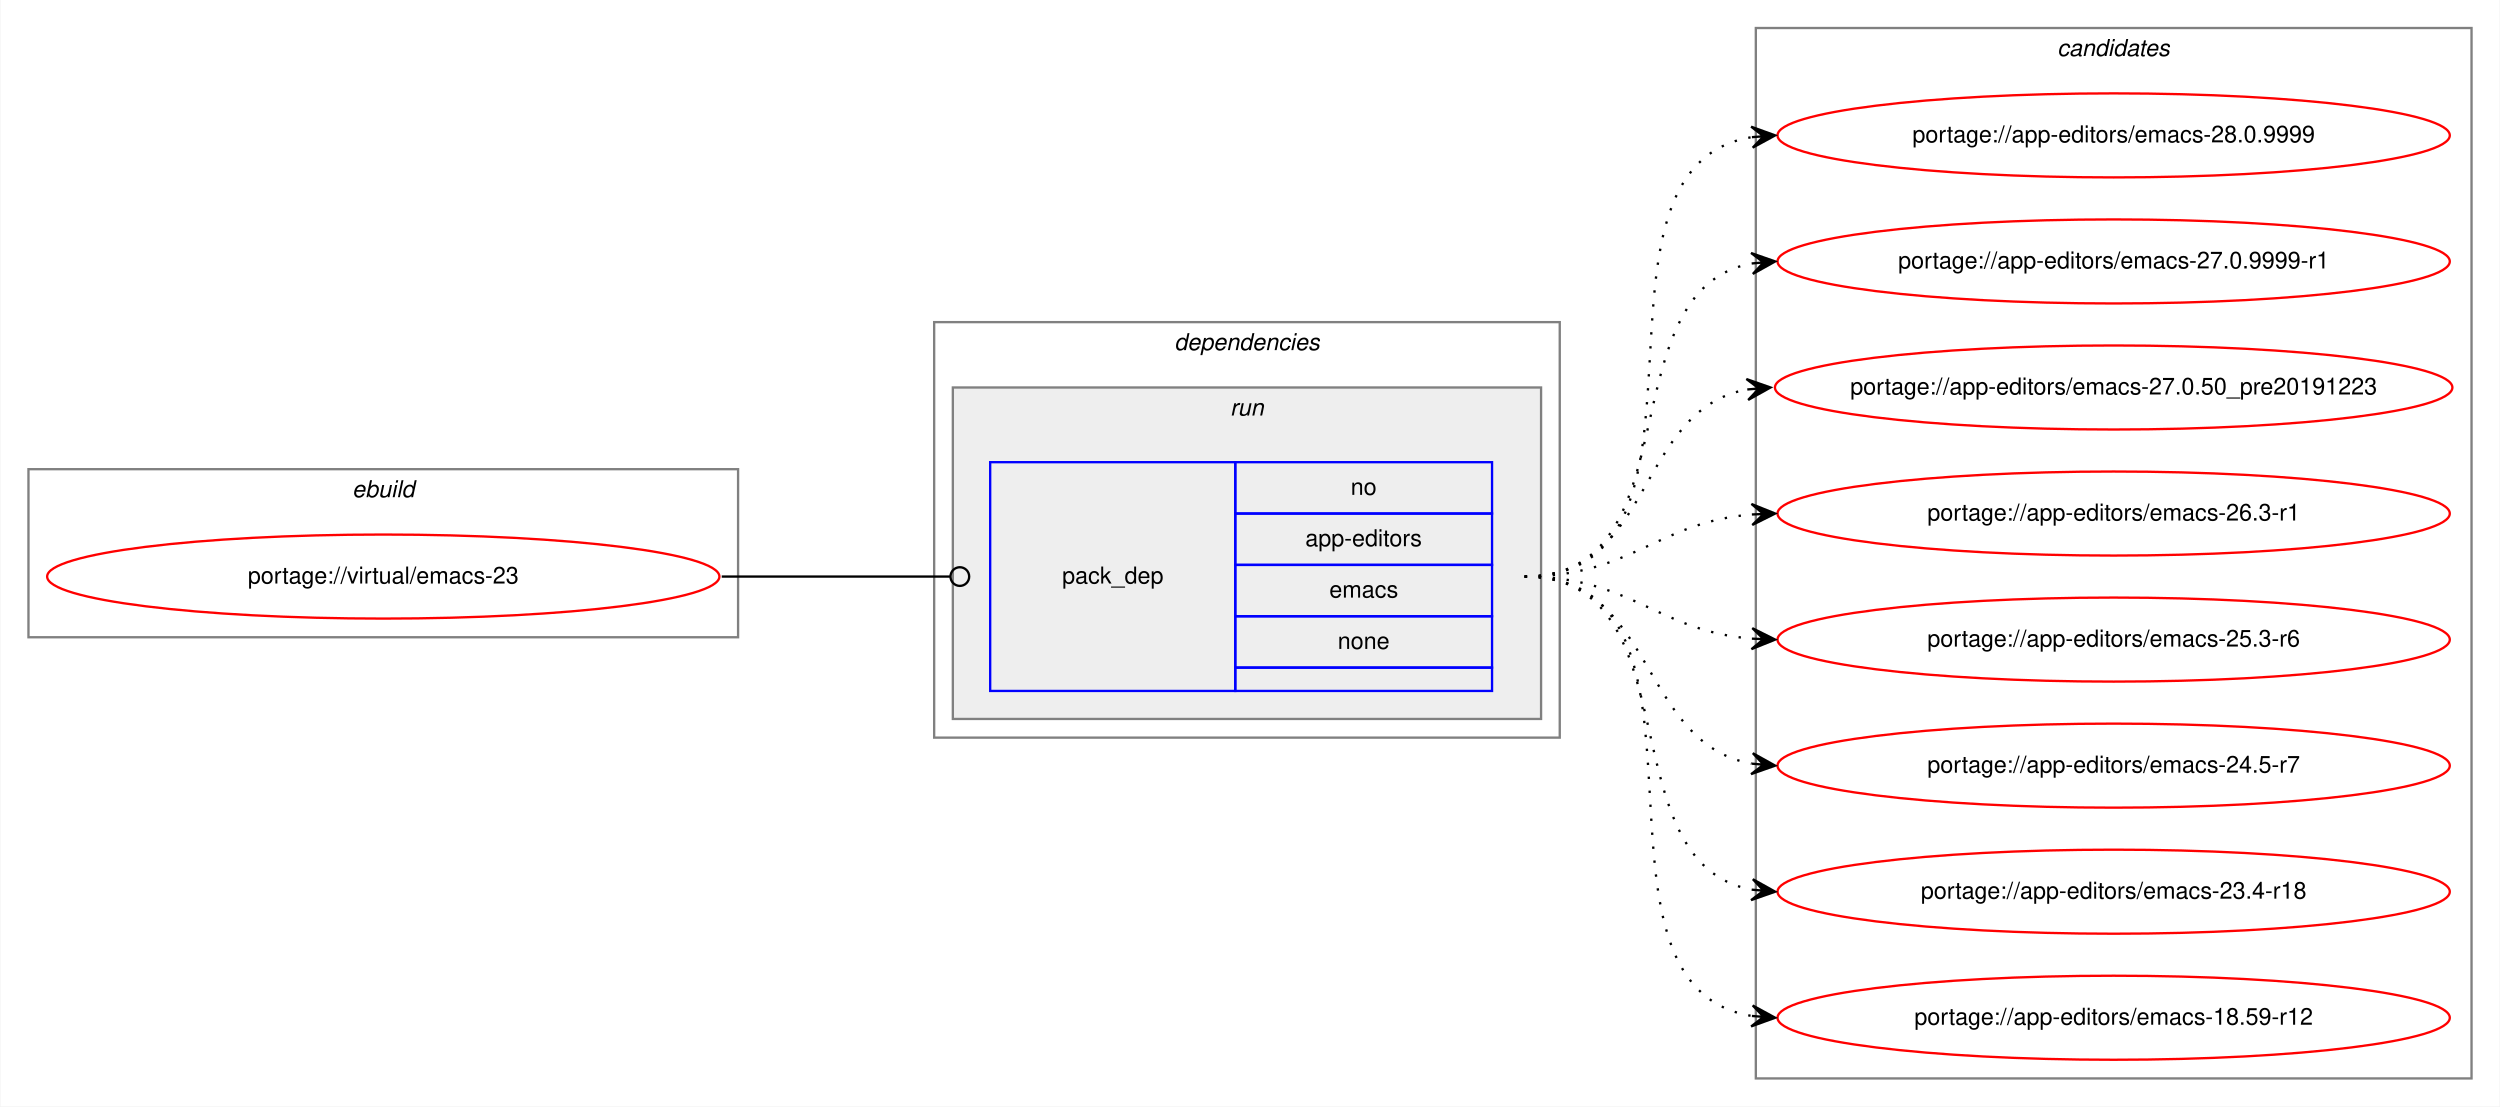
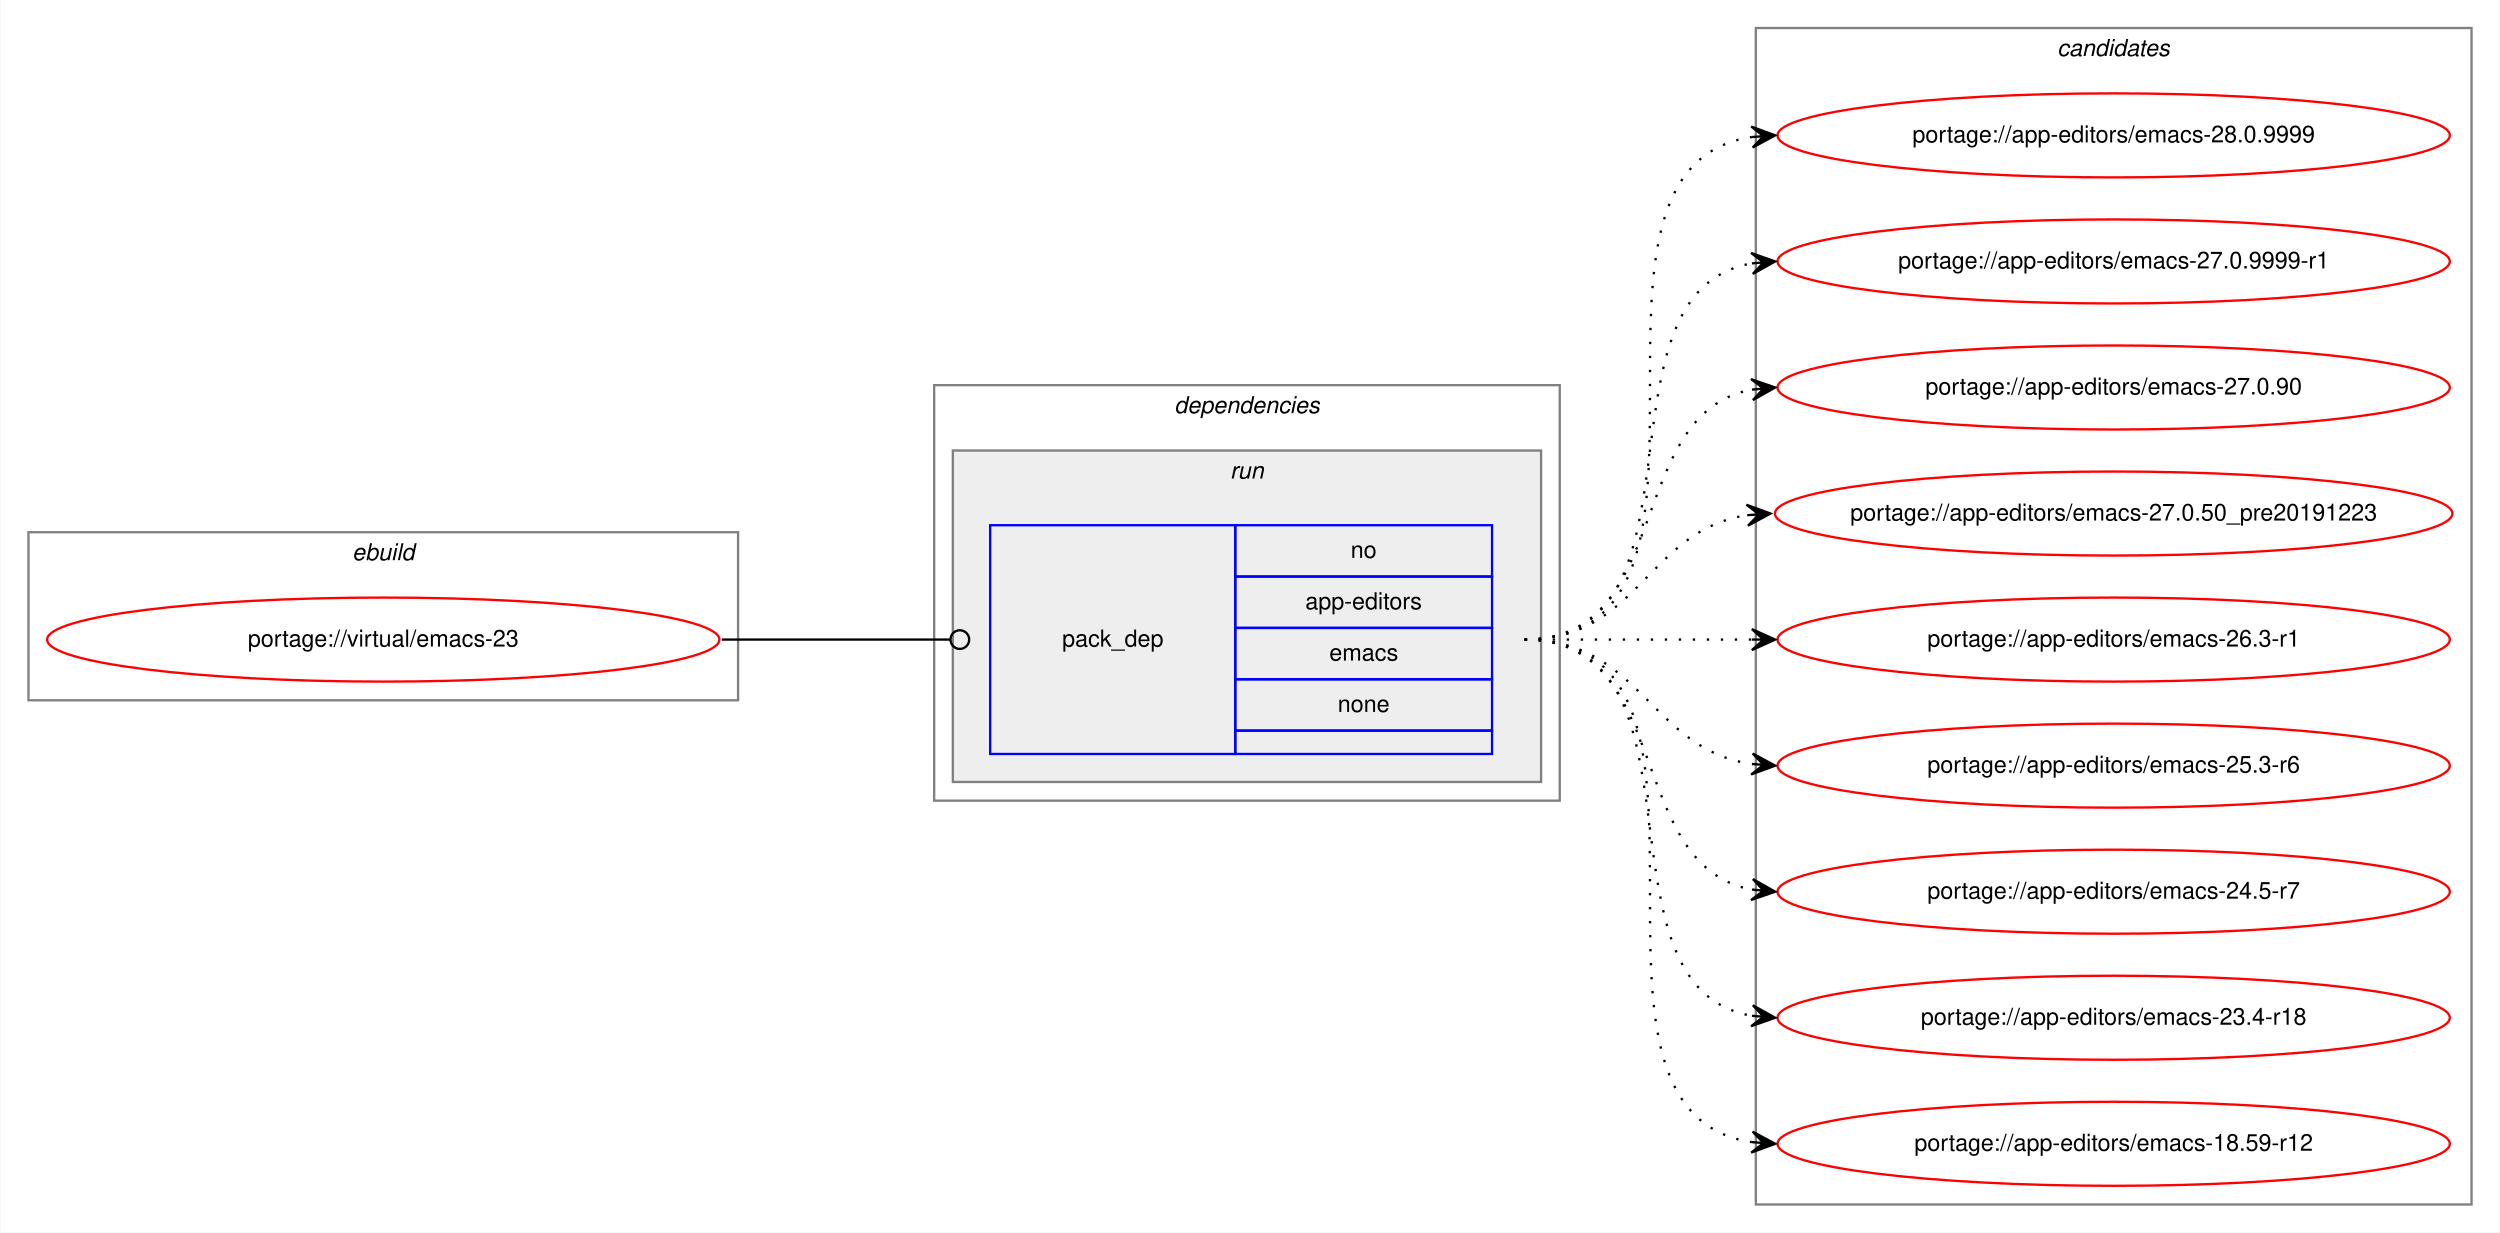
- <svg xmlns="http://www.w3.org/2000/svg" xmlns:xlink="http://www.w3.org/1999/xlink" width="1071pt" height="474pt" viewBox="0.00 0.00 1070.61 474.00">
-   <g id="graph0" class="graph" transform="scale(1 1) rotate(0) translate(4 470)">
-     <polygon fill="white" stroke="transparent" points="-4,4 -4,-470 1066.61,-470 1066.61,4 -4,4" />
+ <svg xmlns="http://www.w3.org/2000/svg" xmlns:xlink="http://www.w3.org/1999/xlink" width="1071pt" height="528pt" viewBox="0.00 0.00 1070.61 528.00">
+   <g id="graph0" class="graph" transform="scale(1 1) rotate(0) translate(4 524)">
+     <polygon fill="white" stroke="transparent" points="-4,4 -4,-524 1066.61,-524 1066.61,4 -4,4" />
    <g id="clust1" class="cluster">
-       <polygon fill="none" stroke="gray" points="8,-197 8,-269 312,-269 312,-197 8,-197" />
-       <text text-anchor="start" x="146.66" y="-257" font-family="Helvetica,sans-Serif" font-style="italic" font-size="10.00">ebuild</text>
+       <polygon fill="none" stroke="gray" points="8,-224 8,-296 312,-296 312,-224 8,-224" />
+       <text text-anchor="start" x="146.66" y="-284" font-family="Helvetica,sans-Serif" font-style="italic" font-size="10.00">ebuild</text>
    </g>
    <g id="clust2" class="cluster">
-       <polygon fill="none" stroke="gray" points="396,-154 396,-332 664,-332 664,-154 396,-154" />
-       <text text-anchor="start" x="498.88" y="-320" font-family="Helvetica,sans-Serif" font-style="italic" font-size="10.00">dependencies</text>
+       <polygon fill="none" stroke="gray" points="396,-181 396,-359 664,-359 664,-181 396,-181" />
+       <text text-anchor="start" x="498.88" y="-347" font-family="Helvetica,sans-Serif" font-style="italic" font-size="10.00">dependencies</text>
    </g>
    <g id="clust5" class="cluster">
-       <polygon fill="#eeeeee" stroke="gray" points="404,-162 404,-304 656,-304 656,-162 404,-162" />
-       <text text-anchor="start" x="522.78" y="-292" font-family="Helvetica,sans-Serif" font-style="italic" font-size="10.00">run</text>
+       <polygon fill="#eeeeee" stroke="gray" points="404,-189 404,-331 656,-331 656,-189 404,-189" />
+       <text text-anchor="start" x="522.78" y="-319" font-family="Helvetica,sans-Serif" font-style="italic" font-size="10.00">run</text>
    </g>
    <g id="clust7" class="cluster">
-       <polygon fill="none" stroke="gray" points="748,-8 748,-458 1054.61,-458 1054.61,-8 748,-8" />
-       <text text-anchor="start" x="877.13" y="-446" font-family="Helvetica,sans-Serif" font-style="italic" font-size="10.00">candidates</text>
+       <polygon fill="none" stroke="gray" points="748,-8 748,-512 1054.61,-512 1054.61,-8 748,-8" />
+       <text text-anchor="start" x="877.13" y="-500" font-family="Helvetica,sans-Serif" font-style="italic" font-size="10.00">candidates</text>
    </g>
    <g id="node1" class="node">
      <g id="a_node1">
        <a xlink:href="../virtual/emacs-23.svg" xlink:title="portage://virtual/emacs-23">
-           <ellipse fill="none" stroke="red" cx="160" cy="-223" rx="144" ry="18" />
-           <text text-anchor="middle" x="160" y="-220" font-family="Helvetica,sans-Serif" font-size="10.00">portage://virtual/emacs-23</text>
+           <ellipse fill="none" stroke="red" cx="160" cy="-250" rx="144" ry="18" />
+           <text text-anchor="middle" x="160" y="-247" font-family="Helvetica,sans-Serif" font-size="10.00">portage://virtual/emacs-23</text>
        </a>
      </g>
    </g>
    <g id="node2" class="node">
-       <polygon fill="none" stroke="blue" points="420,-174 420,-272 525,-272 525,-174 420,-174" />
-       <text text-anchor="start" x="450.82" y="-220" font-family="Helvetica,sans-Serif" font-size="10.00">pack_dep</text>
-       <polygon fill="none" stroke="blue" points="525,-250 525,-272 635,-272 635,-250 525,-250" />
-       <text text-anchor="start" x="574.44" y="-258" font-family="Helvetica,sans-Serif" font-size="10.00">no</text>
-       <polygon fill="none" stroke="blue" points="525,-228 525,-250 635,-250 635,-228 525,-228" />
-       <text text-anchor="start" x="555" y="-236" font-family="Helvetica,sans-Serif" font-size="10.00">app-editors</text>
-       <polygon fill="none" stroke="blue" points="525,-206 525,-228 635,-228 635,-206 525,-206" />
-       <text text-anchor="start" x="565.28" y="-214" font-family="Helvetica,sans-Serif" font-size="10.00">emacs</text>
-       <polygon fill="none" stroke="blue" points="525,-184 525,-206 635,-206 635,-184 525,-184" />
-       <text text-anchor="start" x="568.88" y="-192" font-family="Helvetica,sans-Serif" font-size="10.00">none</text>
-       <polygon fill="none" stroke="blue" points="525,-174 525,-184 635,-184 635,-174 525,-174" />
+       <polygon fill="none" stroke="blue" points="420,-201 420,-299 525,-299 525,-201 420,-201" />
+       <text text-anchor="start" x="450.82" y="-247" font-family="Helvetica,sans-Serif" font-size="10.00">pack_dep</text>
+       <polygon fill="none" stroke="blue" points="525,-277 525,-299 635,-299 635,-277 525,-277" />
+       <text text-anchor="start" x="574.44" y="-285" font-family="Helvetica,sans-Serif" font-size="10.00">no</text>
+       <polygon fill="none" stroke="blue" points="525,-255 525,-277 635,-277 635,-255 525,-255" />
+       <text text-anchor="start" x="555" y="-263" font-family="Helvetica,sans-Serif" font-size="10.00">app-editors</text>
+       <polygon fill="none" stroke="blue" points="525,-233 525,-255 635,-255 635,-233 525,-233" />
+       <text text-anchor="start" x="565.28" y="-241" font-family="Helvetica,sans-Serif" font-size="10.00">emacs</text>
+       <polygon fill="none" stroke="blue" points="525,-211 525,-233 635,-233 635,-211 525,-211" />
+       <text text-anchor="start" x="568.88" y="-219" font-family="Helvetica,sans-Serif" font-size="10.00">none</text>
+       <polygon fill="none" stroke="blue" points="525,-201 525,-211 635,-211 635,-201 525,-201" />
    </g>
    <g id="edge1" class="edge">
-       <path fill="none" stroke="black" d="M305,-223C349.26,-223 362.33,-223 402.82,-223" />
-       <ellipse fill="none" stroke="black" cx="407" cy="-223" rx="4" ry="4" />
+       <path fill="none" stroke="black" d="M305,-250C349.26,-250 362.33,-250 402.82,-250" />
+       <ellipse fill="none" stroke="black" cx="407" cy="-250" rx="4" ry="4" />
    </g>
    <g id="node3" class="node">
      <g id="a_node3">
        <a xlink:href="../app-editors/emacs-28.0.9999.svg" xlink:title="portage://app-editors/emacs-28.0.9999">
-           <ellipse fill="none" stroke="red" cx="901.3" cy="-412" rx="144" ry="18" />
-           <text text-anchor="middle" x="901.3" y="-409" font-family="Helvetica,sans-Serif" font-size="10.00">portage://app-editors/emacs-28.0.9999</text>
+           <ellipse fill="none" stroke="red" cx="901.3" cy="-466" rx="144" ry="18" />
+           <text text-anchor="middle" x="901.3" y="-463" font-family="Helvetica,sans-Serif" font-size="10.00">portage://app-editors/emacs-28.0.9999</text>
        </a>
      </g>
    </g>
    <g id="edge2" class="edge">
-       <path fill="none" stroke="black" stroke-dasharray="1,5" d="M649,-223C742.01,-223 665.83,-398.23 746.29,-411.24" />
-       <polygon fill="black" stroke="black" points="756.3,-412 745.99,-415.73 751.32,-411.62 746.33,-411.24 746.33,-411.24 746.33,-411.24 751.32,-411.62 746.67,-406.75 756.3,-412 756.3,-412" />
+       <path fill="none" stroke="black" stroke-dasharray="1,5" d="M649,-250C752.63,-250 655.99,-451.89 746.32,-465.3" />
+       <polygon fill="black" stroke="black" points="756.3,-466 746.02,-469.79 751.32,-465.65 746.33,-465.3 746.33,-465.3 746.33,-465.3 751.32,-465.65 746.64,-460.81 756.3,-466 756.3,-466" />
    </g>
    <g id="node4" class="node">
      <g id="a_node4">
        <a xlink:href="../app-editors/emacs-27.0.9999-r1.svg" xlink:title="portage://app-editors/emacs-27.0.9999-r1">
-           <ellipse fill="none" stroke="red" cx="901.3" cy="-358" rx="144" ry="18" />
-           <text text-anchor="middle" x="901.3" y="-355" font-family="Helvetica,sans-Serif" font-size="10.00">portage://app-editors/emacs-27.0.9999-r1</text>
+           <ellipse fill="none" stroke="red" cx="901.3" cy="-412" rx="144" ry="18" />
+           <text text-anchor="middle" x="901.3" y="-409" font-family="Helvetica,sans-Serif" font-size="10.00">portage://app-editors/emacs-27.0.9999-r1</text>
        </a>
      </g>
    </g>
    <g id="edge3" class="edge">
-       <path fill="none" stroke="black" stroke-dasharray="1,5" d="M649,-223C722.05,-223 683.7,-345.64 746.31,-357.14" />
-       <polygon fill="black" stroke="black" points="756.3,-358 745.96,-361.62 751.32,-357.57 746.34,-357.14 746.34,-357.14 746.34,-357.14 751.32,-357.57 746.73,-352.66 756.3,-358 756.3,-358" />
+       <path fill="none" stroke="black" stroke-dasharray="1,5" d="M649,-250C731.65,-250 675.28,-398.38 745.99,-411.13" />
+       <polygon fill="black" stroke="black" points="756.3,-412 745.96,-415.64 751.32,-411.58 746.34,-411.16 746.34,-411.16 746.34,-411.16 751.32,-411.58 746.72,-406.67 756.3,-412 756.3,-412" />
    </g>
    <g id="node5" class="node">
      <g id="a_node5">
+         <a xlink:href="../app-editors/emacs-27.0.90.svg" xlink:title="portage://app-editors/emacs-27.0.90">
+           <ellipse fill="none" stroke="red" cx="901.3" cy="-358" rx="144" ry="18" />
+           <text text-anchor="middle" x="901.3" y="-355" font-family="Helvetica,sans-Serif" font-size="10.00">portage://app-editors/emacs-27.0.90</text>
+         </a>
+       </g>
+     </g>
+     <g id="edge4" class="edge">
+       <path fill="none" stroke="black" stroke-dasharray="1,5" d="M649,-250C712.96,-250 691.42,-346.51 746.03,-357.07" />
+       <polygon fill="black" stroke="black" points="756.3,-358 745.94,-361.58 751.33,-357.55 746.35,-357.09 746.35,-357.09 746.35,-357.09 751.33,-357.55 746.75,-352.61 756.3,-358 756.3,-358" />
+     </g>
+     <g id="node6" class="node">
+       <g id="a_node6">
        <a xlink:href="../app-editors/emacs-27.0.50_pre20191223.svg" xlink:title="portage://app-editors/emacs-27.0.50_pre20191223">
          <ellipse fill="none" stroke="red" cx="901.3" cy="-304" rx="145.11" ry="18" />
          <text text-anchor="middle" x="901.3" y="-301" font-family="Helvetica,sans-Serif" font-size="10.00">portage://app-editors/emacs-27.0.50_pre20191223</text>
        </a>
      </g>
    </g>
-     <g id="edge4" class="edge">
-       <path fill="none" stroke="black" stroke-dasharray="1,5" d="M649,-223C704.47,-223 696.54,-294.49 744.34,-303.15" />
-       <polygon fill="black" stroke="black" points="754.3,-304 743.96,-307.63 749.32,-303.57 744.34,-303.15 744.34,-303.15 744.34,-303.15 749.32,-303.57 744.73,-298.66 754.3,-304 754.3,-304" />
+     <g id="edge5" class="edge">
+       <path fill="none" stroke="black" stroke-dasharray="1,5" d="M649,-250C698,-250 701.45,-296.87 744.22,-303.28" />
+       <polygon fill="black" stroke="black" points="754.3,-304 744.01,-307.77 749.32,-303.64 744.33,-303.29 744.33,-303.29 744.33,-303.29 749.32,-303.64 744.65,-298.8 754.3,-304 754.3,-304" />
    </g>
-     <g id="node6" class="node">
-       <g id="a_node6">
+     <g id="node7" class="node">
+       <g id="a_node7">
        <a xlink:href="../app-editors/emacs-26.3-r1.svg" xlink:title="portage://app-editors/emacs-26.3-r1">
          <ellipse fill="none" stroke="red" cx="901.3" cy="-250" rx="144" ry="18" />
          <text text-anchor="middle" x="901.3" y="-247" font-family="Helvetica,sans-Serif" font-size="10.00">portage://app-editors/emacs-26.3-r1</text>
        </a>
      </g>
    </g>
-     <g id="edge5" class="edge">
-       <path fill="none" stroke="black" stroke-dasharray="1,5" d="M649,-223C694.62,-223 705.62,-246.24 746.24,-249.6" />
-       <polygon fill="black" stroke="black" points="756.3,-250 746.13,-254.1 751.31,-249.8 746.31,-249.6 746.31,-249.6 746.31,-249.6 751.31,-249.8 746.49,-245.1 756.3,-250 756.3,-250" />
+     <g id="edge6" class="edge">
+       <path fill="none" stroke="black" stroke-dasharray="1,5" d="M649,-250C693.15,-250 706.65,-250 746.25,-250" />
+       <polygon fill="black" stroke="black" points="756.3,-250 746.3,-254.5 751.3,-250 746.3,-250 746.3,-250 746.3,-250 751.3,-250 746.3,-245.5 756.3,-250 756.3,-250" />
    </g>
-     <g id="node7" class="node">
-       <g id="a_node7">
+     <g id="node8" class="node">
+       <g id="a_node8">
        <a xlink:href="../app-editors/emacs-25.3-r6.svg" xlink:title="portage://app-editors/emacs-25.3-r6">
          <ellipse fill="none" stroke="red" cx="901.3" cy="-196" rx="144" ry="18" />
          <text text-anchor="middle" x="901.3" y="-193" font-family="Helvetica,sans-Serif" font-size="10.00">portage://app-editors/emacs-25.3-r6</text>
        </a>
      </g>
    </g>
-     <g id="edge6" class="edge">
-       <path fill="none" stroke="black" stroke-dasharray="1,5" d="M649,-223C694.62,-223 705.62,-199.76 746.24,-196.4" />
-       <polygon fill="black" stroke="black" points="756.3,-196 746.49,-200.9 751.31,-196.2 746.31,-196.4 746.31,-196.4 746.31,-196.4 751.31,-196.2 746.13,-191.9 756.3,-196 756.3,-196" />
+     <g id="edge7" class="edge">
+       <path fill="none" stroke="black" stroke-dasharray="1,5" d="M649,-250C698.74,-250 702.6,-203.13 746.06,-196.72" />
+       <polygon fill="black" stroke="black" points="756.3,-196 746.65,-201.19 751.32,-196.35 746.33,-196.7 746.33,-196.7 746.33,-196.7 751.32,-196.35 746.01,-192.21 756.3,-196 756.3,-196" />
    </g>
-     <g id="node8" class="node">
-       <g id="a_node8">
+     <g id="node9" class="node">
+       <g id="a_node9">
        <a xlink:href="../app-editors/emacs-24.5-r7.svg" xlink:title="portage://app-editors/emacs-24.5-r7">
          <ellipse fill="none" stroke="red" cx="901.3" cy="-142" rx="144" ry="18" />
          <text text-anchor="middle" x="901.3" y="-139" font-family="Helvetica,sans-Serif" font-size="10.00">portage://app-editors/emacs-24.5-r7</text>
        </a>
      </g>
    </g>
-     <g id="edge7" class="edge">
-       <path fill="none" stroke="black" stroke-dasharray="1,5" d="M649,-223C705.14,-223 697.77,-151.51 746.21,-142.85" />
-       <polygon fill="black" stroke="black" points="756.3,-142 746.72,-147.33 751.32,-142.42 746.34,-142.84 746.34,-142.84 746.34,-142.84 751.32,-142.42 745.96,-138.36 756.3,-142 756.3,-142" />
+     <g id="edge8" class="edge">
+       <path fill="none" stroke="black" stroke-dasharray="1,5" d="M649,-250C712.96,-250 691.42,-153.49 746.03,-142.93" />
+       <polygon fill="black" stroke="black" points="756.3,-142 746.75,-147.39 751.33,-142.45 746.35,-142.91 746.35,-142.91 746.35,-142.91 751.33,-142.45 745.94,-138.42 756.3,-142 756.3,-142" />
    </g>
-     <g id="node9" class="node">
-       <g id="a_node9">
+     <g id="node10" class="node">
+       <g id="a_node10">
        <a xlink:href="../app-editors/emacs-23.4-r18.svg" xlink:title="portage://app-editors/emacs-23.4-r18">
          <ellipse fill="none" stroke="red" cx="901.3" cy="-88" rx="144" ry="18" />
          <text text-anchor="middle" x="901.3" y="-85" font-family="Helvetica,sans-Serif" font-size="10.00">portage://app-editors/emacs-23.4-r18</text>
        </a>
      </g>
    </g>
-     <g id="edge8" class="edge">
-       <path fill="none" stroke="black" stroke-dasharray="1,5" d="M649,-223C722.05,-223 683.7,-100.36 746.31,-88.86" />
-       <polygon fill="black" stroke="black" points="756.3,-88 746.73,-93.34 751.32,-88.43 746.34,-88.86 746.34,-88.86 746.34,-88.86 751.32,-88.43 745.96,-84.38 756.3,-88 756.3,-88" />
+     <g id="edge9" class="edge">
+       <path fill="none" stroke="black" stroke-dasharray="1,5" d="M649,-250C731.65,-250 675.28,-101.62 745.99,-88.87" />
+       <polygon fill="black" stroke="black" points="756.3,-88 746.72,-93.33 751.32,-88.42 746.34,-88.84 746.34,-88.84 746.34,-88.84 751.32,-88.42 745.96,-84.36 756.3,-88 756.3,-88" />
    </g>
-     <g id="node10" class="node">
-       <g id="a_node10">
+     <g id="node11" class="node">
+       <g id="a_node11">
        <a xlink:href="../app-editors/emacs-18.59-r12.svg" xlink:title="portage://app-editors/emacs-18.59-r12">
          <ellipse fill="none" stroke="red" cx="901.3" cy="-34" rx="144" ry="18" />
          <text text-anchor="middle" x="901.3" y="-31" font-family="Helvetica,sans-Serif" font-size="10.00">portage://app-editors/emacs-18.59-r12</text>
        </a>
      </g>
    </g>
-     <g id="edge9" class="edge">
-       <path fill="none" stroke="black" stroke-dasharray="1,5" d="M649,-223C742.01,-223 665.83,-47.77 746.29,-34.76" />
-       <polygon fill="black" stroke="black" points="756.3,-34 746.67,-39.25 751.32,-34.38 746.33,-34.76 746.33,-34.76 746.33,-34.76 751.32,-34.38 745.99,-30.27 756.3,-34 756.3,-34" />
+     <g id="edge10" class="edge">
+       <path fill="none" stroke="black" stroke-dasharray="1,5" d="M649,-250C752.63,-250 655.99,-48.11 746.32,-34.7" />
+       <polygon fill="black" stroke="black" points="756.3,-34 746.64,-39.19 751.32,-34.35 746.33,-34.7 746.33,-34.7 746.33,-34.7 751.32,-34.35 746.02,-30.21 756.3,-34 756.3,-34" />
    </g>
  </g>
</svg>
